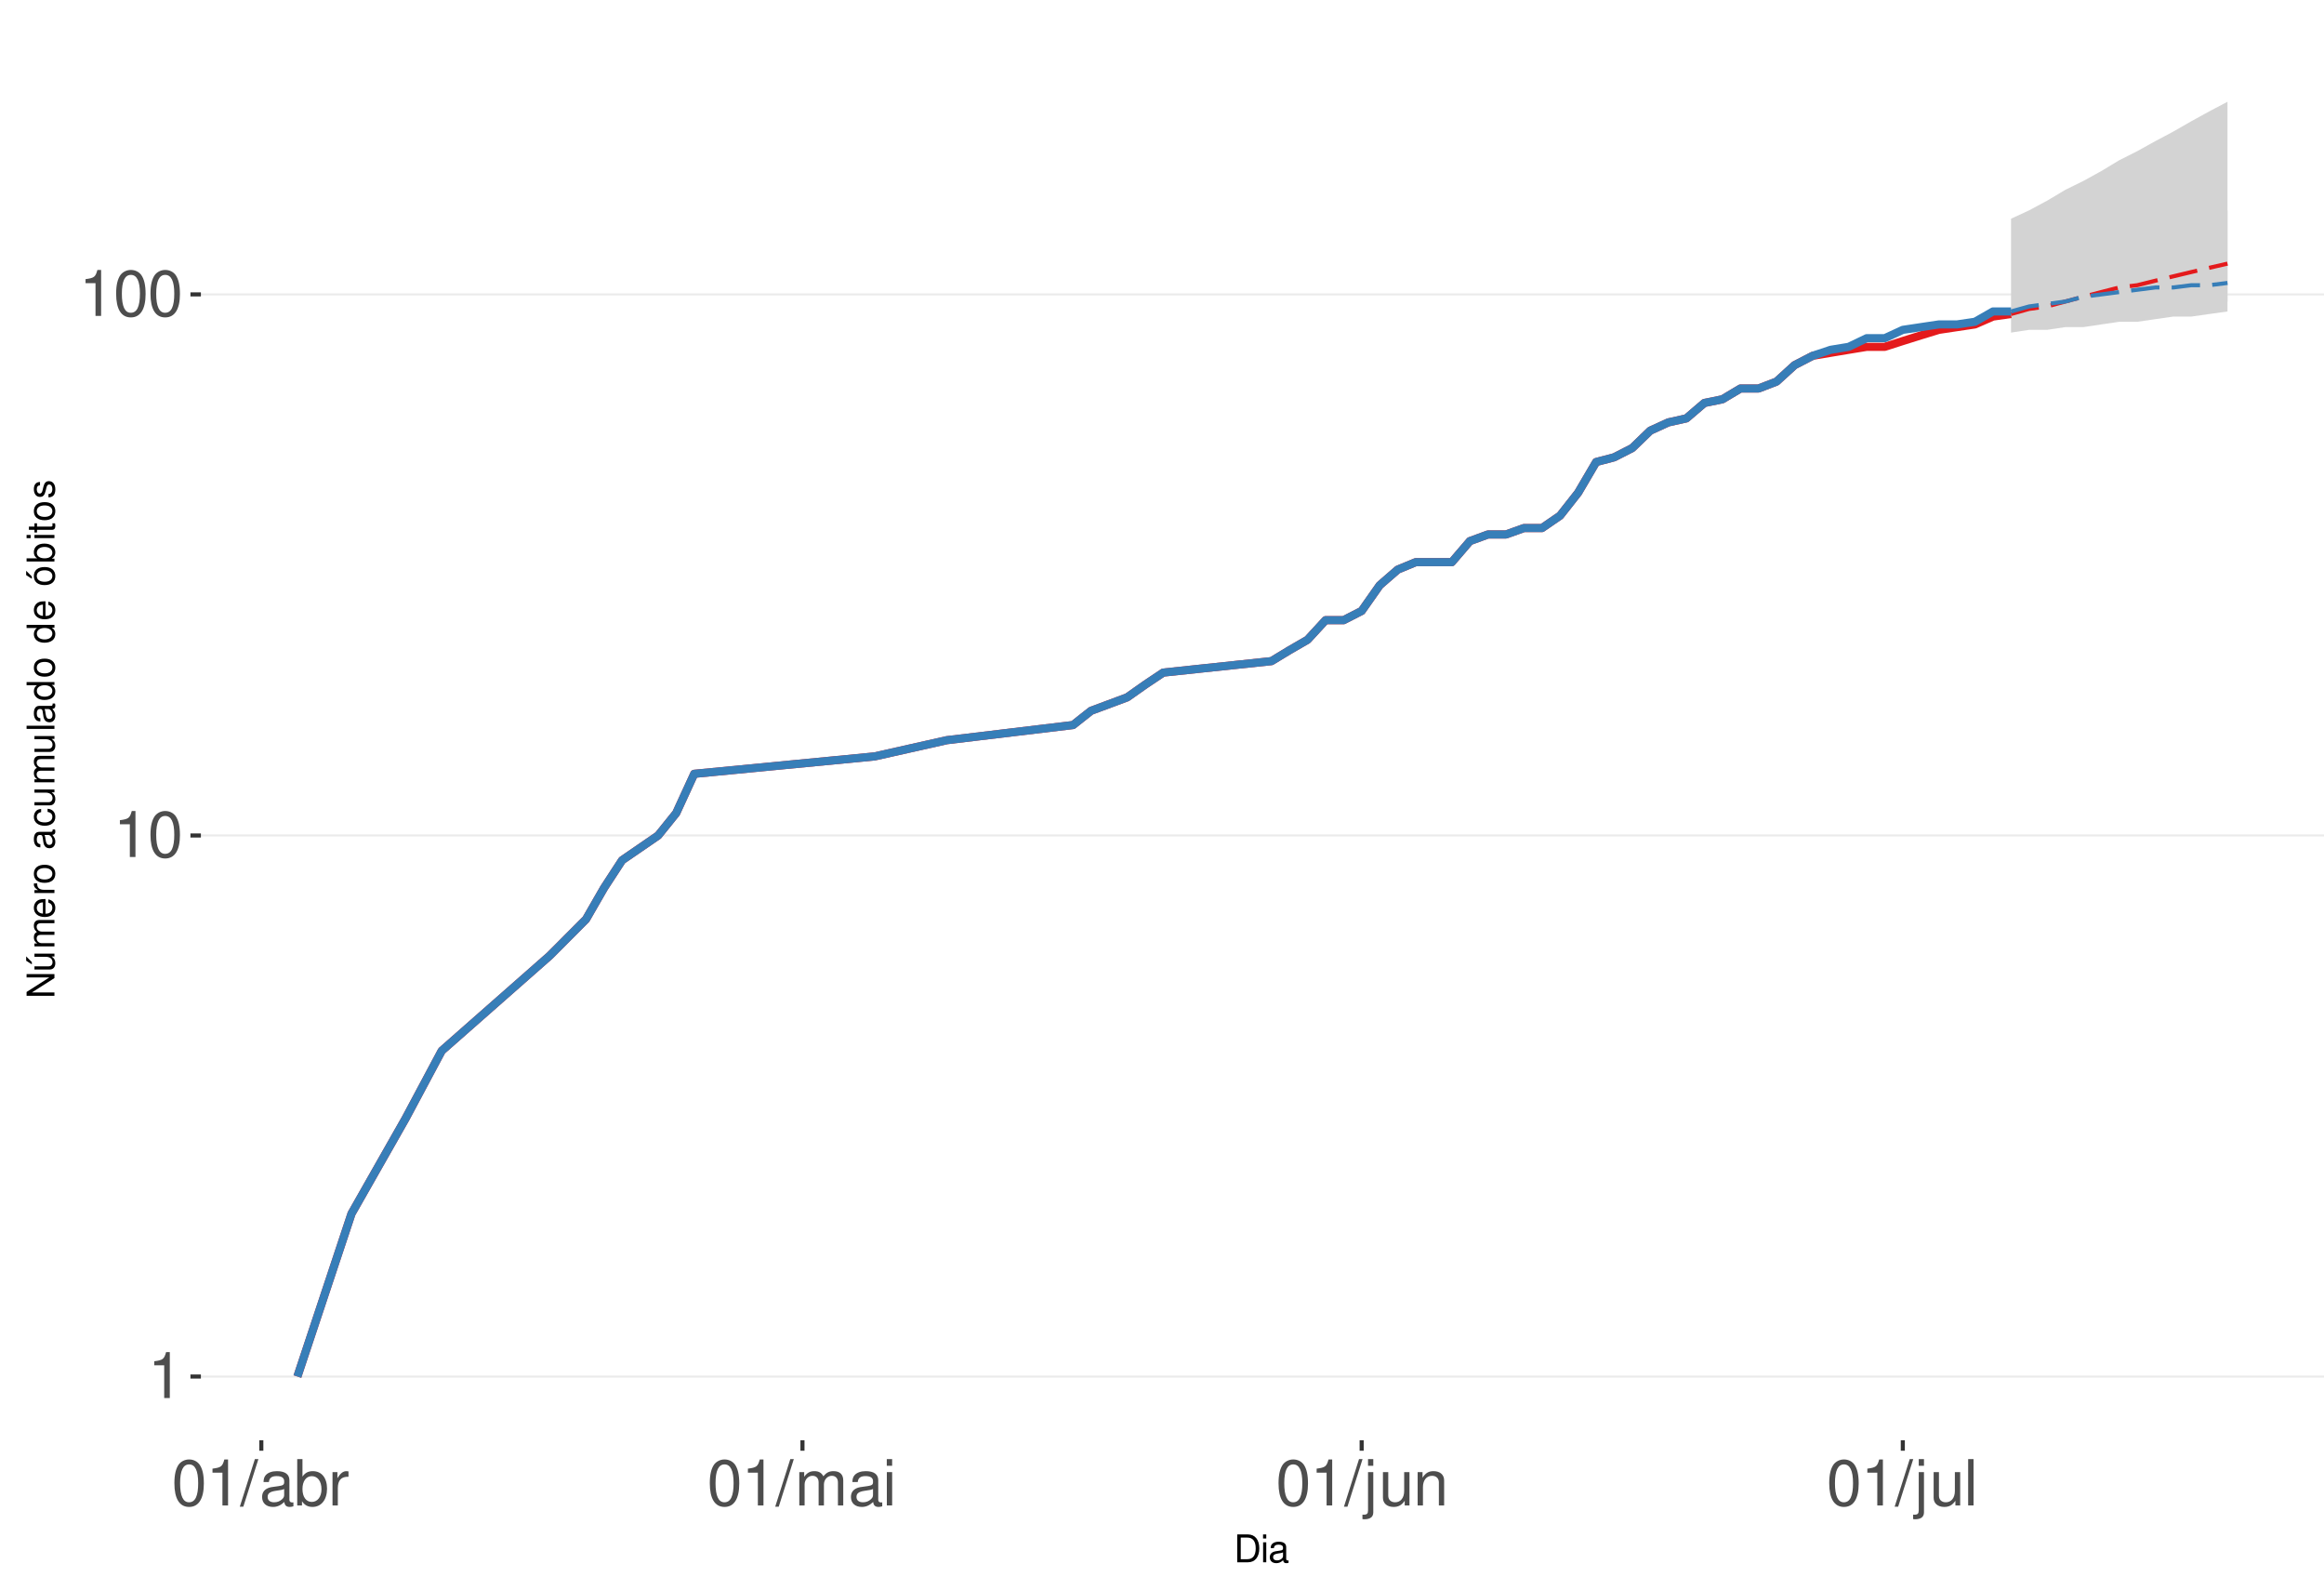
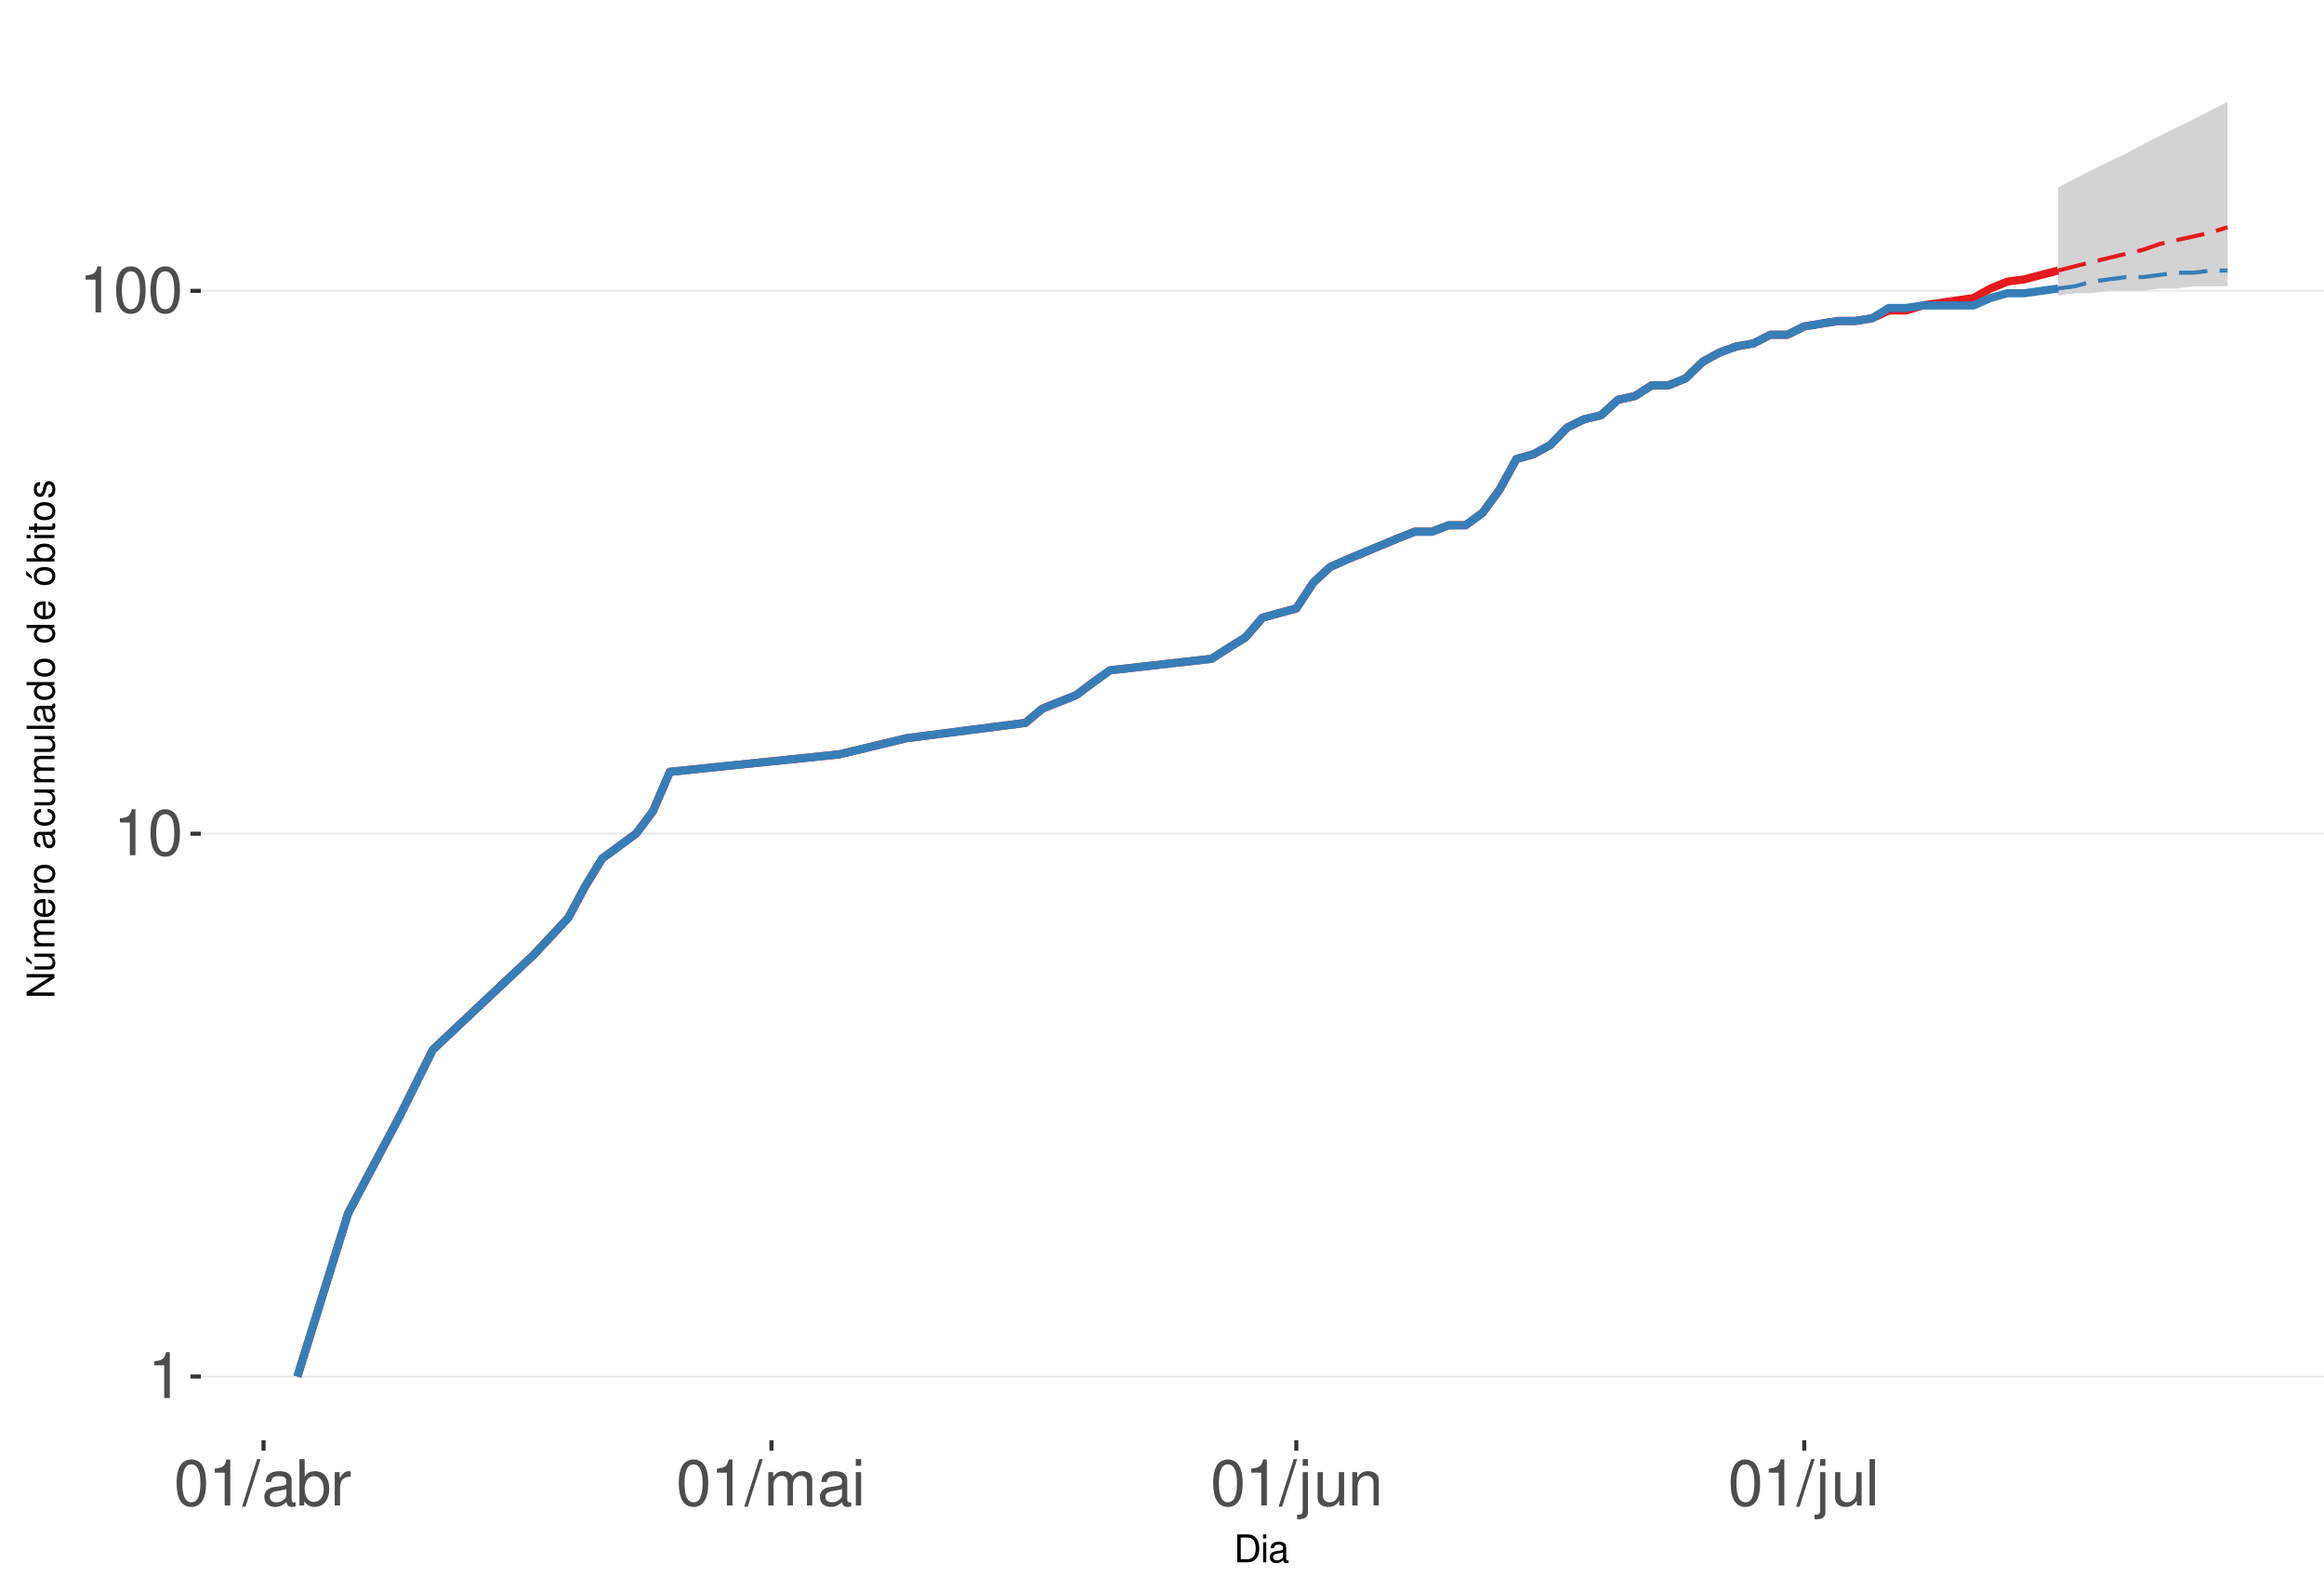
<svg xmlns="http://www.w3.org/2000/svg" xmlns:xlink="http://www.w3.org/1999/xlink" width="609pt" height="413pt" viewBox="0 0 609 413" version="1.1">
  <defs>
    <g>
      <symbol overflow="visible" id="glyph0-0">
        <path style="stroke:none;" d="" />
      </symbol>
      <symbol overflow="visible" id="glyph0-1">
        <path style="stroke:none;" d="M 4.312 -8.578 L 4.312 0 L 5.781 0 L 5.781 -12.047 L 4.812 -12.047 C 4.297 -10.188 3.969 -9.938 1.703 -9.641 L 1.703 -8.578 Z M 4.312 -8.578 " />
      </symbol>
      <symbol overflow="visible" id="glyph0-2">
        <path style="stroke:none;" d="M 4.578 -12.047 C 3.484 -12.047 2.484 -11.547 1.859 -10.734 C 1.094 -9.656 0.719 -8.062 0.719 -5.828 C 0.719 -1.766 2.047 0.391 4.578 0.391 C 7.078 0.391 8.438 -1.766 8.438 -5.734 C 8.438 -8.062 8.078 -9.625 7.297 -10.734 C 6.672 -11.562 5.703 -12.047 4.578 -12.047 Z M 4.578 -10.75 C 6.156 -10.75 6.953 -9.125 6.953 -5.859 C 6.953 -2.438 6.172 -0.828 4.547 -0.828 C 3 -0.828 2.219 -2.5 2.219 -5.812 C 2.219 -9.125 3 -10.75 4.578 -10.75 Z M 4.578 -10.75 " />
      </symbol>
      <symbol overflow="visible" id="glyph0-3">
        <path style="stroke:none;" d="M 3.812 -12.141 L -0.141 0.328 L 0.781 0.328 L 4.734 -12.141 Z M 3.812 -12.141 " />
      </symbol>
      <symbol overflow="visible" id="glyph0-4">
        <path style="stroke:none;" d="M 8.906 -0.812 C 8.766 -0.781 8.688 -0.781 8.609 -0.781 C 8.125 -0.781 7.859 -1.031 7.859 -1.469 L 7.859 -6.594 C 7.859 -8.141 6.734 -8.984 4.578 -8.984 C 3.297 -8.984 2.281 -8.609 1.688 -7.969 C 1.281 -7.516 1.109 -7.016 1.078 -6.141 L 2.484 -6.141 C 2.594 -7.219 3.234 -7.688 4.531 -7.688 C 5.797 -7.688 6.484 -7.234 6.484 -6.391 L 6.484 -6.031 C 6.469 -5.438 6.156 -5.219 5.031 -5.062 C 3.062 -4.812 2.766 -4.75 2.234 -4.531 C 1.219 -4.094 0.703 -3.328 0.703 -2.203 C 0.703 -0.609 1.797 0.391 3.562 0.391 C 4.656 0.391 5.547 0 6.531 -0.906 C 6.625 0 7.062 0.391 7.969 0.391 C 8.266 0.391 8.438 0.344 8.906 0.234 Z M 6.484 -2.75 C 6.484 -2.281 6.344 -2 5.922 -1.609 C 5.359 -1.094 4.688 -0.828 3.859 -0.828 C 2.781 -0.828 2.156 -1.344 2.156 -2.234 C 2.156 -3.141 2.75 -3.609 4.25 -3.828 C 5.734 -4.031 6.016 -4.094 6.484 -4.312 Z M 6.484 -2.75 " />
      </symbol>
      <symbol overflow="visible" id="glyph0-5">
        <path style="stroke:none;" d="M 0.906 -12.141 L 0.906 0 L 2.156 0 L 2.156 -1.109 C 2.812 -0.094 3.703 0.391 4.906 0.391 C 7.219 0.391 8.719 -1.5 8.719 -4.391 C 8.719 -7.234 7.297 -8.984 4.984 -8.984 C 3.781 -8.984 2.938 -8.531 2.281 -7.547 L 2.281 -12.141 Z M 4.719 -7.672 C 6.266 -7.672 7.266 -6.328 7.266 -4.25 C 7.266 -2.266 6.234 -0.922 4.719 -0.922 C 3.234 -0.922 2.281 -2.25 2.281 -4.297 C 2.281 -6.344 3.234 -7.672 4.719 -7.672 Z M 4.719 -7.672 " />
      </symbol>
      <symbol overflow="visible" id="glyph0-6">
        <path style="stroke:none;" d="M 1.156 -8.734 L 1.156 0 L 2.547 0 L 2.547 -4.531 C 2.562 -6.625 3.438 -7.562 5.344 -7.516 L 5.344 -8.922 C 5.109 -8.969 4.984 -8.984 4.812 -8.984 C 3.922 -8.984 3.234 -8.438 2.438 -7.141 L 2.438 -8.734 Z M 1.156 -8.734 " />
      </symbol>
      <symbol overflow="visible" id="glyph0-7">
        <path style="stroke:none;" d="M 1.172 -8.734 L 1.172 0 L 2.562 0 L 2.562 -5.484 C 2.562 -6.75 3.484 -7.766 4.609 -7.766 C 5.641 -7.766 6.234 -7.125 6.234 -6.016 L 6.234 0 L 7.625 0 L 7.625 -5.484 C 7.625 -6.75 8.547 -7.766 9.672 -7.766 C 10.688 -7.766 11.297 -7.109 11.297 -6.016 L 11.297 0 L 12.688 0 L 12.688 -6.547 C 12.688 -8.109 11.797 -8.984 10.156 -8.984 C 9 -8.984 8.297 -8.625 7.484 -7.641 C 6.969 -8.578 6.266 -8.984 5.125 -8.984 C 3.969 -8.984 3.188 -8.547 2.453 -7.5 L 2.453 -8.734 Z M 1.172 -8.734 " />
      </symbol>
      <symbol overflow="visible" id="glyph0-8">
        <path style="stroke:none;" d="M 2.5 -8.734 L 1.109 -8.734 L 1.109 0 L 2.5 0 Z M 2.5 -12.141 L 1.094 -12.141 L 1.094 -10.391 L 2.5 -10.391 Z M 2.5 -12.141 " />
      </symbol>
      <symbol overflow="visible" id="glyph0-9">
        <path style="stroke:none;" d="M 1.172 -8.734 L 1.172 1.266 C 1.172 2.125 0.906 2.422 0.031 2.422 C -0.062 2.422 -0.109 2.422 -0.297 2.406 L -0.297 3.578 C -0.141 3.609 -0.047 3.625 0.172 3.625 C 1.734 3.625 2.547 3.016 2.547 1.812 L 2.547 -8.734 Z M 2.547 -12.141 L 1.172 -12.141 L 1.172 -10.391 L 2.547 -10.391 Z M 2.547 -12.141 " />
      </symbol>
      <symbol overflow="visible" id="glyph0-10">
        <path style="stroke:none;" d="M 8.031 0 L 8.031 -8.734 L 6.641 -8.734 L 6.641 -3.781 C 6.641 -2 5.719 -0.828 4.266 -0.828 C 3.172 -0.828 2.469 -1.5 2.469 -2.547 L 2.469 -8.734 L 1.078 -8.734 L 1.078 -2 C 1.078 -0.547 2.172 0.391 3.859 0.391 C 5.141 0.391 5.969 -0.062 6.781 -1.219 L 6.781 0 Z M 8.031 0 " />
      </symbol>
      <symbol overflow="visible" id="glyph0-11">
        <path style="stroke:none;" d="M 1.172 -8.734 L 1.172 0 L 2.562 0 L 2.562 -4.812 C 2.562 -6.594 3.5 -7.766 4.938 -7.766 C 6.031 -7.766 6.734 -7.094 6.734 -6.047 L 6.734 0 L 8.109 0 L 8.109 -6.594 C 8.109 -8.047 7.031 -8.984 5.344 -8.984 C 4.047 -8.984 3.219 -8.484 2.453 -7.266 L 2.453 -8.734 Z M 1.172 -8.734 " />
      </symbol>
      <symbol overflow="visible" id="glyph0-12">
        <path style="stroke:none;" d="M 2.531 -12.141 L 1.125 -12.141 L 1.125 0 L 2.531 0 Z M 2.531 -12.141 " />
      </symbol>
      <symbol overflow="visible" id="glyph1-0">
        <path style="stroke:none;" d="" />
      </symbol>
      <symbol overflow="visible" id="glyph1-1">
        <path style="stroke:none;" d="M 0.891 0 L 3.703 0 C 5.547 0 6.672 -1.375 6.672 -3.656 C 6.672 -5.906 5.547 -7.297 3.703 -7.297 L 0.891 -7.297 Z M 1.812 -0.812 L 1.812 -6.469 L 3.547 -6.469 C 4.984 -6.469 5.734 -5.5 5.734 -3.641 C 5.734 -1.797 4.984 -0.812 3.547 -0.812 Z M 1.812 -0.812 " />
      </symbol>
      <symbol overflow="visible" id="glyph1-2">
        <path style="stroke:none;" d="M 1.5 -5.234 L 0.672 -5.234 L 0.672 0 L 1.5 0 Z M 1.5 -7.297 L 0.656 -7.297 L 0.656 -6.234 L 1.5 -6.234 Z M 1.5 -7.297 " />
      </symbol>
      <symbol overflow="visible" id="glyph1-3">
        <path style="stroke:none;" d="M 5.344 -0.484 C 5.266 -0.469 5.219 -0.469 5.172 -0.469 C 4.875 -0.469 4.719 -0.625 4.719 -0.875 L 4.719 -3.953 C 4.719 -4.891 4.047 -5.391 2.75 -5.391 C 1.984 -5.391 1.375 -5.172 1.016 -4.781 C 0.766 -4.516 0.672 -4.203 0.656 -3.688 L 1.484 -3.688 C 1.562 -4.328 1.938 -4.625 2.719 -4.625 C 3.484 -4.625 3.891 -4.344 3.891 -3.844 L 3.891 -3.625 C 3.875 -3.266 3.703 -3.125 3.016 -3.047 C 1.844 -2.891 1.656 -2.844 1.344 -2.719 C 0.734 -2.453 0.422 -2 0.422 -1.312 C 0.422 -0.375 1.078 0.234 2.141 0.234 C 2.797 0.234 3.328 0 3.922 -0.547 C 3.984 0 4.234 0.234 4.781 0.234 C 4.953 0.234 5.062 0.203 5.344 0.141 Z M 3.891 -1.656 C 3.891 -1.375 3.812 -1.203 3.562 -0.969 C 3.219 -0.656 2.812 -0.5 2.312 -0.5 C 1.672 -0.5 1.297 -0.812 1.297 -1.344 C 1.297 -1.891 1.656 -2.172 2.547 -2.297 C 3.438 -2.422 3.609 -2.453 3.891 -2.594 Z M 3.891 -1.656 " />
      </symbol>
      <symbol overflow="visible" id="glyph2-0">
        <path style="stroke:none;" d="" />
      </symbol>
      <symbol overflow="visible" id="glyph2-1">
        <path style="stroke:none;" d="M -7.297 -6.453 L -7.297 -5.578 L -1.328 -5.578 L -7.297 -1.766 L -7.297 -0.766 L 0 -0.766 L 0 -1.641 L -5.906 -1.641 L 0 -5.406 L 0 -6.453 Z M -7.297 -6.453 " />
      </symbol>
      <symbol overflow="visible" id="glyph2-2">
        <path style="stroke:none;" d="M 0 -4.812 L -5.234 -4.812 L -5.234 -3.984 L -2.266 -3.984 C -1.203 -3.984 -0.5 -3.438 -0.5 -2.562 C -0.5 -1.906 -0.906 -1.484 -1.531 -1.484 L -5.234 -1.484 L -5.234 -0.656 L -1.203 -0.656 C -0.328 -0.656 0.234 -1.297 0.234 -2.312 C 0.234 -3.094 -0.047 -3.578 -0.734 -4.062 L 0 -4.062 Z M -7.406 -2.953 L -5.922 -2 L -5.922 -2.594 L -7.406 -4.094 Z M -7.406 -2.953 " />
      </symbol>
      <symbol overflow="visible" id="glyph2-3">
        <path style="stroke:none;" d="M -5.234 -0.703 L 0 -0.703 L 0 -1.547 L -3.297 -1.547 C -4.047 -1.547 -4.656 -2.094 -4.656 -2.766 C -4.656 -3.391 -4.281 -3.734 -3.609 -3.734 L 0 -3.734 L 0 -4.578 L -3.297 -4.578 C -4.047 -4.578 -4.656 -5.125 -4.656 -5.812 C -4.656 -6.422 -4.266 -6.781 -3.609 -6.781 L 0 -6.781 L 0 -7.625 L -3.938 -7.625 C -4.875 -7.625 -5.391 -7.078 -5.391 -6.094 C -5.391 -5.406 -5.188 -4.984 -4.594 -4.484 C -5.156 -4.188 -5.391 -3.766 -5.391 -3.078 C -5.391 -2.375 -5.125 -1.906 -4.5 -1.469 L -5.234 -1.469 Z M -5.234 -0.703 " />
      </symbol>
      <symbol overflow="visible" id="glyph2-4">
        <path style="stroke:none;" d="M -2.344 -5.125 C -3.141 -5.125 -3.625 -5.062 -4.016 -4.922 C -4.875 -4.578 -5.391 -3.781 -5.391 -2.797 C -5.391 -1.344 -4.281 -0.406 -2.547 -0.406 C -0.812 -0.406 0.234 -1.297 0.234 -2.781 C 0.234 -3.984 -0.453 -4.812 -1.594 -5.016 L -1.594 -4.188 C -0.906 -3.953 -0.547 -3.484 -0.547 -2.812 C -0.547 -2.281 -0.781 -1.828 -1.219 -1.547 C -1.516 -1.344 -1.812 -1.281 -2.344 -1.266 Z M -3.016 -1.297 C -3.984 -1.359 -4.625 -1.953 -4.625 -2.797 C -4.625 -3.641 -3.953 -4.234 -3.016 -4.234 Z M -3.016 -1.297 " />
      </symbol>
      <symbol overflow="visible" id="glyph2-5">
        <path style="stroke:none;" d="M -5.234 -0.688 L 0 -0.688 L 0 -1.531 L -2.719 -1.531 C -3.984 -1.547 -4.547 -2.062 -4.516 -3.203 L -5.359 -3.203 C -5.375 -3.062 -5.391 -2.984 -5.391 -2.891 C -5.391 -2.344 -5.062 -1.938 -4.297 -1.453 L -5.234 -1.453 Z M -5.234 -0.688 " />
      </symbol>
      <symbol overflow="visible" id="glyph2-6">
        <path style="stroke:none;" d="M -5.391 -2.719 C -5.391 -1.234 -4.344 -0.359 -2.578 -0.359 C -0.812 -0.359 0.234 -1.234 0.234 -2.734 C 0.234 -4.203 -0.812 -5.094 -2.547 -5.094 C -4.359 -5.094 -5.391 -4.234 -5.391 -2.719 Z M -4.625 -2.734 C -4.625 -3.672 -3.844 -4.234 -2.547 -4.234 C -1.312 -4.234 -0.547 -3.656 -0.547 -2.734 C -0.547 -1.797 -1.312 -1.234 -2.578 -1.234 C -3.844 -1.234 -4.625 -1.797 -4.625 -2.734 Z M -4.625 -2.734 " />
      </symbol>
      <symbol overflow="visible" id="glyph2-7">
        <path style="stroke:none;" d="" />
      </symbol>
      <symbol overflow="visible" id="glyph2-8">
        <path style="stroke:none;" d="M -0.484 -5.344 C -0.469 -5.266 -0.469 -5.219 -0.469 -5.172 C -0.469 -4.875 -0.625 -4.719 -0.875 -4.719 L -3.953 -4.719 C -4.891 -4.719 -5.391 -4.047 -5.391 -2.75 C -5.391 -1.984 -5.172 -1.375 -4.781 -1.016 C -4.516 -0.766 -4.203 -0.672 -3.688 -0.656 L -3.688 -1.484 C -4.328 -1.562 -4.625 -1.938 -4.625 -2.719 C -4.625 -3.484 -4.344 -3.891 -3.844 -3.891 L -3.625 -3.891 C -3.266 -3.875 -3.125 -3.703 -3.047 -3.016 C -2.891 -1.844 -2.844 -1.656 -2.719 -1.344 C -2.453 -0.734 -2 -0.422 -1.312 -0.422 C -0.375 -0.422 0.234 -1.078 0.234 -2.141 C 0.234 -2.797 0 -3.328 -0.547 -3.922 C 0 -3.984 0.234 -4.234 0.234 -4.781 C 0.234 -4.953 0.203 -5.062 0.141 -5.344 Z M -1.656 -3.891 C -1.375 -3.891 -1.203 -3.812 -0.969 -3.562 C -0.656 -3.219 -0.5 -2.812 -0.5 -2.312 C -0.5 -1.672 -0.812 -1.297 -1.344 -1.297 C -1.891 -1.297 -2.172 -1.656 -2.297 -2.547 C -2.422 -3.438 -2.453 -3.609 -2.594 -3.891 Z M -1.656 -3.891 " />
      </symbol>
      <symbol overflow="visible" id="glyph2-9">
        <path style="stroke:none;" d="M -3.484 -4.703 C -3.984 -4.672 -4.312 -4.562 -4.609 -4.359 C -5.094 -4 -5.391 -3.375 -5.391 -2.641 C -5.391 -1.219 -4.266 -0.312 -2.531 -0.312 C -0.844 -0.312 0.234 -1.203 0.234 -2.625 C 0.234 -3.875 -0.516 -4.672 -1.797 -4.766 L -1.797 -3.938 C -0.953 -3.797 -0.547 -3.359 -0.547 -2.656 C -0.547 -1.734 -1.297 -1.188 -2.531 -1.188 C -3.844 -1.188 -4.625 -1.719 -4.625 -2.625 C -4.625 -3.328 -4.203 -3.766 -3.484 -3.875 Z M -3.484 -4.703 " />
      </symbol>
      <symbol overflow="visible" id="glyph2-10">
        <path style="stroke:none;" d="M 0 -4.812 L -5.234 -4.812 L -5.234 -3.984 L -2.266 -3.984 C -1.203 -3.984 -0.5 -3.438 -0.5 -2.562 C -0.5 -1.906 -0.906 -1.484 -1.531 -1.484 L -5.234 -1.484 L -5.234 -0.656 L -1.203 -0.656 C -0.328 -0.656 0.234 -1.297 0.234 -2.312 C 0.234 -3.094 -0.047 -3.578 -0.734 -4.062 L 0 -4.062 Z M 0 -4.812 " />
      </symbol>
      <symbol overflow="visible" id="glyph2-11">
        <path style="stroke:none;" d="M -7.297 -1.516 L -7.297 -0.688 L 0 -0.688 L 0 -1.516 Z M -7.297 -1.516 " />
      </symbol>
      <symbol overflow="visible" id="glyph2-12">
        <path style="stroke:none;" d="M -7.297 -4.953 L -7.297 -4.125 L -4.578 -4.125 C -5.109 -3.766 -5.391 -3.203 -5.391 -2.516 C -5.391 -1.156 -4.297 -0.266 -2.625 -0.266 C -0.859 -0.266 0.234 -1.125 0.234 -2.547 C 0.234 -3.266 -0.047 -3.766 -0.688 -4.203 L 0 -4.203 L 0 -4.953 Z M -4.609 -2.656 C -4.609 -3.547 -3.812 -4.125 -2.562 -4.125 C -1.344 -4.125 -0.547 -3.547 -0.547 -2.656 C -0.547 -1.734 -1.359 -1.125 -2.578 -1.125 C -3.797 -1.125 -4.609 -1.734 -4.609 -2.656 Z M -4.609 -2.656 " />
      </symbol>
      <symbol overflow="visible" id="glyph2-13">
        <path style="stroke:none;" d="M -5.391 -2.719 C -5.391 -1.234 -4.344 -0.359 -2.578 -0.359 C -0.812 -0.359 0.234 -1.234 0.234 -2.734 C 0.234 -4.203 -0.812 -5.094 -2.547 -5.094 C -4.359 -5.094 -5.391 -4.234 -5.391 -2.719 Z M -4.625 -2.734 C -4.625 -3.672 -3.844 -4.234 -2.547 -4.234 C -1.312 -4.234 -0.547 -3.656 -0.547 -2.734 C -0.547 -1.797 -1.312 -1.234 -2.578 -1.234 C -3.844 -1.234 -4.625 -1.797 -4.625 -2.734 Z M -7.406 -2.984 L -5.922 -2.016 L -5.922 -2.625 L -7.406 -4.109 Z M -7.406 -2.984 " />
      </symbol>
      <symbol overflow="visible" id="glyph2-14">
        <path style="stroke:none;" d="M -7.297 -0.547 L 0 -0.547 L 0 -1.297 L -0.672 -1.297 C -0.062 -1.688 0.234 -2.219 0.234 -2.953 C 0.234 -4.328 -0.906 -5.234 -2.641 -5.234 C -4.344 -5.234 -5.391 -4.375 -5.391 -2.984 C -5.391 -2.266 -5.125 -1.766 -4.531 -1.375 L -7.297 -1.375 Z M -4.609 -2.828 C -4.609 -3.766 -3.797 -4.359 -2.547 -4.359 C -1.359 -4.359 -0.547 -3.734 -0.547 -2.828 C -0.547 -1.938 -1.344 -1.375 -2.578 -1.375 C -3.812 -1.375 -4.609 -1.938 -4.609 -2.828 Z M -4.609 -2.828 " />
      </symbol>
      <symbol overflow="visible" id="glyph2-15">
        <path style="stroke:none;" d="M -5.234 -1.5 L -5.234 -0.672 L 0 -0.672 L 0 -1.5 Z M -7.297 -1.5 L -7.297 -0.656 L -6.234 -0.656 L -6.234 -1.5 Z M -7.297 -1.5 " />
      </symbol>
      <symbol overflow="visible" id="glyph2-16">
        <path style="stroke:none;" d="M -5.234 -2.547 L -5.234 -1.688 L -6.688 -1.688 L -6.688 -0.844 L -5.234 -0.844 L -5.234 -0.141 L -4.562 -0.141 L -4.562 -0.844 L -0.594 -0.844 C -0.062 -0.844 0.234 -1.203 0.234 -1.859 C 0.234 -2.078 0.203 -2.266 0.156 -2.547 L -0.547 -2.547 C -0.516 -2.422 -0.5 -2.312 -0.5 -2.141 C -0.5 -1.781 -0.594 -1.688 -0.969 -1.688 L -4.562 -1.688 L -4.562 -2.547 Z M -5.234 -2.547 " />
      </symbol>
      <symbol overflow="visible" id="glyph2-17">
        <path style="stroke:none;" d="M -3.781 -4.375 C -4.812 -4.375 -5.391 -3.688 -5.391 -2.484 C -5.391 -1.266 -4.766 -0.469 -3.797 -0.469 C -2.969 -0.469 -2.578 -0.891 -2.281 -2.125 L -2.094 -2.906 C -1.953 -3.484 -1.734 -3.719 -1.375 -3.719 C -0.875 -3.719 -0.547 -3.234 -0.547 -2.5 C -0.547 -2.047 -0.672 -1.672 -0.891 -1.453 C -1.047 -1.328 -1.188 -1.266 -1.562 -1.219 L -1.562 -0.344 C -0.344 -0.375 0.234 -1.062 0.234 -2.438 C 0.234 -3.75 -0.422 -4.594 -1.438 -4.594 C -2.203 -4.594 -2.641 -4.156 -2.891 -3.109 L -3.078 -2.312 C -3.234 -1.625 -3.453 -1.344 -3.828 -1.344 C -4.312 -1.344 -4.625 -1.766 -4.625 -2.453 C -4.625 -3.125 -4.328 -3.484 -3.781 -3.5 Z M -3.781 -4.375 " />
      </symbol>
    </g>
    <clipPath id="clip1">
      <path d="M 52.645 9.961 L 609 9.961 L 609 377.328 L 52.645 377.328 Z M 52.645 9.961 " />
    </clipPath>
    <clipPath id="clip2">
      <path d="M 52.645 360 L 609 360 L 609 361 L 52.645 361 Z M 52.645 360 " />
    </clipPath>
    <clipPath id="clip3">
-       <path d="M 52.645 218 L 609 218 L 609 220 L 52.645 220 Z M 52.645 218 " />
+       <path d="M 52.645 218 L 609 218 L 609 219 L 52.645 219 Z M 52.645 218 " />
    </clipPath>
    <clipPath id="clip4">
-       <path d="M 52.645 76 L 609 76 L 609 78 L 52.645 78 Z M 52.645 76 " />
+       <path d="M 52.645 75 L 609 75 L 609 77 L 52.645 77 Z M 52.645 75 " />
    </clipPath>
  </defs>
  <g id="surface250">
    <rect x="0" y="0" width="609" height="413" style="fill:rgb(100%,100%,100%);fill-opacity:1;stroke:none;" />
    <rect x="0" y="0" width="609" height="413" style="fill:rgb(100%,100%,100%);fill-opacity:1;stroke:none;" />
    <path style="fill:none;stroke-width:1.067;stroke-linecap:round;stroke-linejoin:round;stroke:rgb(100%,100%,100%);stroke-opacity:1;stroke-miterlimit:10;" d="M 0 413 L 609 413 L 609 0 L 0 0 Z M 0 413 " />
    <g clip-path="url(#clip1)" clip-rule="nonzero">
      <path style=" stroke:none;fill-rule:nonzero;fill:rgb(100%,100%,100%);fill-opacity:1;" d="M 52.645 377.328 L 609 377.328 L 609 9.961 L 52.645 9.961 Z M 52.645 377.328 " />
    </g>
    <g clip-path="url(#clip2)" clip-rule="nonzero">
      <path style="fill:none;stroke-width:0.533;stroke-linecap:butt;stroke-linejoin:round;stroke:rgb(92.157%,92.157%,92.157%);stroke-opacity:1;stroke-miterlimit:10;" d="M 52.645 360.629 L 609 360.629 " />
    </g>
    <g clip-path="url(#clip3)" clip-rule="nonzero">
-       <path style="fill:none;stroke-width:0.533;stroke-linecap:butt;stroke-linejoin:round;stroke:rgb(92.157%,92.157%,92.157%);stroke-opacity:1;stroke-miterlimit:10;" d="M 52.645 218.879 L 609 218.879 " />
+       <path style="fill:none;stroke-width:0.533;stroke-linecap:butt;stroke-linejoin:round;stroke:rgb(92.157%,92.157%,92.157%);stroke-opacity:1;stroke-miterlimit:10;" d="M 52.645 218.414 L 609 218.414 " />
    </g>
    <g clip-path="url(#clip4)" clip-rule="nonzero">
-       <path style="fill:none;stroke-width:0.533;stroke-linecap:butt;stroke-linejoin:round;stroke:rgb(92.157%,92.157%,92.157%);stroke-opacity:1;stroke-miterlimit:10;" d="M 52.645 77.129 L 609 77.129 " />
-     </g>
-     <path style=" stroke:none;fill-rule:nonzero;fill:rgb(82.745%,82.745%,82.745%);fill-opacity:1;" d="M 526.988 57.301 L 531.715 55.109 L 536.441 52.578 L 541.168 49.754 L 545.895 47.43 L 550.621 44.824 L 555.352 41.977 L 560.078 39.59 L 564.805 36.969 L 569.531 34.457 L 574.258 31.746 L 578.984 29.152 L 583.711 26.66 L 583.711 81.598 L 578.984 82.262 L 574.258 82.934 L 569.531 82.934 L 564.805 83.613 L 560.078 84.301 L 555.352 84.301 L 550.621 84.996 L 545.895 85.703 L 541.168 85.703 L 536.441 86.414 L 531.715 86.414 L 526.988 87.133 Z M 526.988 57.301 " />
-     <path style=" stroke:none;fill-rule:nonzero;fill:rgb(82.745%,82.745%,82.745%);fill-opacity:1;" d="M 526.988 81.598 L 531.715 77.746 L 536.441 73.543 L 541.168 70.703 L 545.895 67.461 L 550.621 64.887 L 555.352 62.902 L 560.078 60.977 L 564.805 59.109 L 569.531 57.746 L 574.258 56.414 L 578.984 55.543 L 583.711 55.109 L 583.711 79.004 L 574.258 79.004 L 569.531 79.641 L 555.352 79.641 L 550.621 80.285 L 545.895 80.285 L 541.168 80.938 L 531.715 80.938 Z M 526.988 81.598 " />
-     <path style="fill:none;stroke-width:2.134;stroke-linecap:butt;stroke-linejoin:round;stroke:rgb(89.412%,10.196%,10.98%);stroke-opacity:1;stroke-miterlimit:10;" d="M 77.934 360.629 L 92.113 317.957 L 106.297 292.996 L 115.75 275.289 L 144.109 250.328 L 153.562 240.836 L 158.293 232.617 L 163.02 225.367 L 172.473 218.879 L 177.199 213.012 L 181.926 202.727 L 229.195 198.164 L 248.102 193.918 L 281.191 189.945 L 285.918 186.211 L 295.371 182.695 L 300.098 179.367 L 304.824 176.207 L 333.188 173.203 L 337.914 170.34 L 342.641 167.605 L 347.367 162.473 L 352.094 162.473 L 356.82 160.055 L 361.547 153.332 L 366.273 149.227 L 371 147.273 L 380.453 147.273 L 385.184 141.758 L 389.91 140.023 L 394.637 140.023 L 399.363 138.336 L 404.09 138.336 L 408.816 135.094 L 413.543 129.086 L 418.27 121.043 L 422.996 119.801 L 427.723 117.387 L 432.449 112.824 L 437.176 110.664 L 441.906 109.609 L 446.633 105.57 L 451.359 104.602 L 456.086 101.781 L 460.812 101.781 L 465.539 99.973 L 470.266 95.664 L 474.992 93.219 L 479.719 92.426 L 484.445 91.641 L 489.172 90.867 L 493.898 90.867 L 498.629 89.344 L 503.355 87.863 L 508.082 86.414 L 512.809 85.703 L 517.535 84.996 L 522.262 82.934 L 526.988 82.262 " />
-     <path style="fill:none;stroke-width:1.067;stroke-linecap:butt;stroke-linejoin:round;stroke:rgb(89.412%,10.196%,10.98%);stroke-opacity:1;stroke-dasharray:7.469,3.201;stroke-miterlimit:10;" d="M 526.988 82.262 L 531.715 80.938 L 536.441 80.285 L 541.168 79.004 L 545.895 77.746 L 550.621 76.516 L 555.352 75.309 L 560.078 74.715 L 564.805 73.543 L 569.531 72.391 L 574.258 71.262 L 578.984 70.152 L 583.711 69.062 " />
-     <path style="fill:none;stroke-width:2.134;stroke-linecap:butt;stroke-linejoin:round;stroke:rgb(21.569%,49.412%,72.157%);stroke-opacity:1;stroke-miterlimit:10;" d="M 77.934 360.629 L 92.113 317.957 L 106.297 292.996 L 115.75 275.289 L 144.109 250.328 L 153.562 240.836 L 158.293 232.617 L 163.02 225.367 L 172.473 218.879 L 177.199 213.012 L 181.926 202.727 L 229.195 198.164 L 248.102 193.918 L 281.191 189.945 L 285.918 186.211 L 295.371 182.695 L 300.098 179.367 L 304.824 176.207 L 333.188 173.203 L 337.914 170.34 L 342.641 167.605 L 347.367 162.473 L 352.094 162.473 L 356.82 160.055 L 361.547 153.332 L 366.273 149.227 L 371 147.273 L 380.453 147.273 L 385.184 141.758 L 389.91 140.023 L 394.637 140.023 L 399.363 138.336 L 404.09 138.336 L 408.816 135.094 L 413.543 129.086 L 418.27 121.043 L 422.996 119.801 L 427.723 117.387 L 432.449 112.824 L 437.176 110.664 L 441.906 109.609 L 446.633 105.57 L 451.359 104.602 L 456.086 101.781 L 460.812 101.781 L 465.539 99.973 L 470.266 95.664 L 474.992 93.219 L 479.719 91.641 L 484.445 90.867 L 489.172 88.598 L 493.898 88.598 L 498.629 86.414 L 503.355 85.703 L 508.082 84.996 L 512.809 84.996 L 517.535 84.301 L 522.262 81.598 L 526.988 81.598 " />
-     <path style="fill:none;stroke-width:1.067;stroke-linecap:butt;stroke-linejoin:round;stroke:rgb(21.569%,49.412%,72.157%);stroke-opacity:1;stroke-dasharray:7.469,3.201;stroke-miterlimit:10;" d="M 526.988 81.598 L 531.715 80.285 L 536.441 79.641 L 541.168 79.004 L 545.895 77.746 L 550.621 77.129 L 555.352 76.516 L 560.078 75.91 L 564.805 75.309 L 569.531 75.309 L 574.258 74.715 L 578.984 74.715 L 583.711 74.125 " />
+       <path style="fill:none;stroke-width:0.533;stroke-linecap:butt;stroke-linejoin:round;stroke:rgb(92.157%,92.157%,92.157%);stroke-opacity:1;stroke-miterlimit:10;" d="M 52.645 76.195 L 609 76.195 " />
+     </g>
+     <path style=" stroke:none;fill-rule:nonzero;fill:rgb(82.745%,82.745%,82.745%);fill-opacity:1;" d="M 539.344 49.129 L 543.781 46.781 L 548.219 44.523 L 552.656 42.34 L 557.09 40.234 L 561.527 37.867 L 565.965 35.586 L 570.402 33.383 L 574.836 31.258 L 579.273 28.918 L 583.711 26.66 L 583.711 74.371 L 579.273 74.973 L 574.836 74.973 L 570.402 75.582 L 565.965 75.582 L 561.527 76.195 L 552.656 76.195 L 548.219 76.816 L 543.781 76.816 L 539.344 77.445 Z M 539.344 49.129 " />
+     <path style=" stroke:none;fill-rule:nonzero;fill:rgb(82.745%,82.745%,82.745%);fill-opacity:1;" d="M 539.344 75.582 L 543.781 73.184 L 548.219 70.875 L 552.656 68.648 L 557.09 67.562 L 561.527 65.973 L 565.965 64.422 L 570.402 63.41 L 574.836 62.414 L 579.273 61.922 L 583.711 61.922 L 583.711 74.973 L 548.219 74.973 L 543.781 75.582 Z M 539.344 75.582 " />
+     <path style="fill:none;stroke-width:2.134;stroke-linecap:butt;stroke-linejoin:round;stroke:rgb(89.412%,10.196%,10.98%);stroke-opacity:1;stroke-miterlimit:10;" d="M 77.934 360.629 L 91.242 317.82 L 104.555 292.777 L 113.426 275.008 L 140.047 249.965 L 148.922 240.441 L 153.355 232.195 L 157.793 224.922 L 166.668 218.414 L 171.102 212.527 L 175.539 202.207 L 219.906 197.633 L 237.652 193.371 L 268.711 189.383 L 273.145 185.641 L 282.02 182.109 L 286.457 178.77 L 290.895 175.602 L 317.512 172.59 L 321.949 169.715 L 326.387 166.969 L 330.824 161.82 L 339.695 159.398 L 344.133 152.652 L 348.57 148.531 L 353.004 146.57 L 366.316 141.039 L 370.754 139.297 L 375.188 139.297 L 379.625 137.605 L 384.062 137.605 L 388.5 134.355 L 392.934 128.324 L 397.371 120.254 L 401.809 119.008 L 406.246 116.586 L 410.684 112.008 L 415.117 109.84 L 419.555 108.785 L 423.992 104.734 L 428.43 103.762 L 432.867 100.93 L 437.301 100.93 L 441.738 99.113 L 446.176 94.793 L 450.613 92.34 L 455.047 90.754 L 459.484 89.977 L 463.922 87.703 L 468.359 87.703 L 472.797 85.512 L 477.23 84.797 L 481.668 84.09 L 486.105 84.09 L 490.543 83.395 L 494.977 81.348 L 499.414 81.348 L 503.852 80.02 L 508.289 79.363 L 512.727 78.719 L 517.16 78.078 L 521.598 75.582 L 526.035 73.773 L 530.473 73.184 L 534.906 72.016 L 539.344 70.875 " />
+     <path style="fill:none;stroke-width:1.067;stroke-linecap:butt;stroke-linejoin:round;stroke:rgb(89.412%,10.196%,10.98%);stroke-opacity:1;stroke-dasharray:7.469,3.201;stroke-miterlimit:10;" d="M 539.344 70.875 L 543.781 69.75 L 548.219 68.648 L 552.656 67.562 L 557.09 66.5 L 561.527 65.453 L 565.965 63.914 L 570.402 62.91 L 574.836 61.922 L 579.273 60.949 L 583.711 59.52 " />
+     <path style="fill:none;stroke-width:2.134;stroke-linecap:butt;stroke-linejoin:round;stroke:rgb(21.569%,49.412%,72.157%);stroke-opacity:1;stroke-miterlimit:10;" d="M 77.934 360.629 L 91.242 317.82 L 104.555 292.777 L 113.426 275.008 L 140.047 249.965 L 148.922 240.441 L 153.355 232.195 L 157.793 224.922 L 166.668 218.414 L 171.102 212.527 L 175.539 202.207 L 219.906 197.633 L 237.652 193.371 L 268.711 189.383 L 273.145 185.641 L 282.02 182.109 L 286.457 178.77 L 290.895 175.602 L 317.512 172.59 L 321.949 169.715 L 326.387 166.969 L 330.824 161.82 L 339.695 159.398 L 344.133 152.652 L 348.57 148.531 L 353.004 146.57 L 366.316 141.039 L 370.754 139.297 L 375.188 139.297 L 379.625 137.605 L 384.062 137.605 L 388.5 134.355 L 392.934 128.324 L 397.371 120.254 L 401.809 119.008 L 406.246 116.586 L 410.684 112.008 L 415.117 109.84 L 419.555 108.785 L 423.992 104.734 L 428.43 103.762 L 432.867 100.93 L 437.301 100.93 L 441.738 99.113 L 446.176 94.793 L 450.613 92.34 L 455.047 90.754 L 459.484 89.977 L 463.922 87.703 L 468.359 87.703 L 472.797 85.512 L 477.23 84.797 L 481.668 84.09 L 486.105 84.09 L 490.543 83.395 L 494.977 80.68 L 499.414 80.68 L 503.852 80.02 L 517.16 80.02 L 521.598 78.078 L 526.035 76.816 L 530.473 76.816 L 534.906 76.195 L 539.344 75.582 " />
+     <path style="fill:none;stroke-width:1.067;stroke-linecap:butt;stroke-linejoin:round;stroke:rgb(21.569%,49.412%,72.157%);stroke-opacity:1;stroke-dasharray:7.469,3.201;stroke-miterlimit:10;" d="M 539.344 75.582 L 543.781 74.973 L 548.219 73.773 L 552.656 73.184 L 557.09 72.598 L 561.527 72.598 L 565.965 72.016 L 570.402 71.441 L 574.836 71.441 L 579.273 70.875 L 583.711 70.875 " />
    <g style="fill:rgb(30.196%,30.196%,30.196%);fill-opacity:1;">
      <use xlink:href="#glyph0-1" x="38.715" y="366.267" />
    </g>
    <g style="fill:rgb(30.196%,30.196%,30.196%);fill-opacity:1;">
-       <use xlink:href="#glyph0-1" x="29.715" y="224.517" />
-       <use xlink:href="#glyph0-2" x="38.715" y="224.517" />
-     </g>
-     <g style="fill:rgb(30.196%,30.196%,30.196%);fill-opacity:1;">
-       <use xlink:href="#glyph0-1" x="20.715" y="82.767" />
-       <use xlink:href="#glyph0-2" x="29.715" y="82.767" />
-       <use xlink:href="#glyph0-2" x="38.715" y="82.767" />
+       <use xlink:href="#glyph0-1" x="29.715" y="224.052" />
+       <use xlink:href="#glyph0-2" x="38.715" y="224.052" />
+     </g>
+     <g style="fill:rgb(30.196%,30.196%,30.196%);fill-opacity:1;">
+       <use xlink:href="#glyph0-1" x="20.715" y="81.833" />
+       <use xlink:href="#glyph0-2" x="29.715" y="81.833" />
+       <use xlink:href="#glyph0-2" x="38.715" y="81.833" />
    </g>
    <path style="fill:none;stroke-width:1.067;stroke-linecap:butt;stroke-linejoin:round;stroke:rgb(20%,20%,20%);stroke-opacity:1;stroke-miterlimit:10;" d="M 49.906 360.629 L 52.645 360.629 " />
-     <path style="fill:none;stroke-width:1.067;stroke-linecap:butt;stroke-linejoin:round;stroke:rgb(20%,20%,20%);stroke-opacity:1;stroke-miterlimit:10;" d="M 49.906 218.879 L 52.645 218.879 " />
-     <path style="fill:none;stroke-width:1.067;stroke-linecap:butt;stroke-linejoin:round;stroke:rgb(20%,20%,20%);stroke-opacity:1;stroke-miterlimit:10;" d="M 49.906 77.129 L 52.645 77.129 " />
-     <path style="fill:none;stroke-width:1.067;stroke-linecap:butt;stroke-linejoin:round;stroke:rgb(20%,20%,20%);stroke-opacity:1;stroke-miterlimit:10;" d="M 68.48 380.07 L 68.48 377.328 " />
-     <path style="fill:none;stroke-width:1.067;stroke-linecap:butt;stroke-linejoin:round;stroke:rgb(20%,20%,20%);stroke-opacity:1;stroke-miterlimit:10;" d="M 210.285 380.07 L 210.285 377.328 " />
-     <path style="fill:none;stroke-width:1.067;stroke-linecap:butt;stroke-linejoin:round;stroke:rgb(20%,20%,20%);stroke-opacity:1;stroke-miterlimit:10;" d="M 356.82 380.07 L 356.82 377.328 " />
-     <path style="fill:none;stroke-width:1.067;stroke-linecap:butt;stroke-linejoin:round;stroke:rgb(20%,20%,20%);stroke-opacity:1;stroke-miterlimit:10;" d="M 498.629 380.07 L 498.629 377.328 " />
-     <g style="fill:rgb(30.196%,30.196%,30.196%);fill-opacity:1;">
-       <use xlink:href="#glyph0-2" x="44.98" y="394.399" />
-       <use xlink:href="#glyph0-1" x="53.98" y="394.399" />
-       <use xlink:href="#glyph0-3" x="62.98" y="394.399" />
-       <use xlink:href="#glyph0-4" x="67.98" y="394.399" />
-       <use xlink:href="#glyph0-5" x="76.98" y="394.399" />
-       <use xlink:href="#glyph0-6" x="85.98" y="394.399" />
-     </g>
-     <g style="fill:rgb(30.196%,30.196%,30.196%);fill-opacity:1;">
-       <use xlink:href="#glyph0-2" x="185.285" y="394.399" />
-       <use xlink:href="#glyph0-1" x="194.285" y="394.399" />
-       <use xlink:href="#glyph0-3" x="203.285" y="394.399" />
-       <use xlink:href="#glyph0-7" x="208.285" y="394.399" />
-       <use xlink:href="#glyph0-4" x="222.285" y="394.399" />
-       <use xlink:href="#glyph0-8" x="231.285" y="394.399" />
-     </g>
-     <g style="fill:rgb(30.196%,30.196%,30.196%);fill-opacity:1;">
-       <use xlink:href="#glyph0-2" x="334.32" y="394.399" />
-       <use xlink:href="#glyph0-1" x="343.32" y="394.399" />
-       <use xlink:href="#glyph0-3" x="352.32" y="394.399" />
-       <use xlink:href="#glyph0-9" x="357.32" y="394.399" />
-       <use xlink:href="#glyph0-10" x="361.32" y="394.399" />
-       <use xlink:href="#glyph0-11" x="370.32" y="394.399" />
-     </g>
-     <g style="fill:rgb(30.196%,30.196%,30.196%);fill-opacity:1;">
-       <use xlink:href="#glyph0-2" x="478.629" y="394.399" />
-       <use xlink:href="#glyph0-1" x="487.629" y="394.399" />
-       <use xlink:href="#glyph0-3" x="496.629" y="394.399" />
-       <use xlink:href="#glyph0-9" x="501.629" y="394.399" />
-       <use xlink:href="#glyph0-10" x="505.629" y="394.399" />
-       <use xlink:href="#glyph0-12" x="514.629" y="394.399" />
+     <path style="fill:none;stroke-width:1.067;stroke-linecap:butt;stroke-linejoin:round;stroke:rgb(20%,20%,20%);stroke-opacity:1;stroke-miterlimit:10;" d="M 49.906 218.414 L 52.645 218.414 " />
+     <path style="fill:none;stroke-width:1.067;stroke-linecap:butt;stroke-linejoin:round;stroke:rgb(20%,20%,20%);stroke-opacity:1;stroke-miterlimit:10;" d="M 49.906 76.195 L 52.645 76.195 " />
+     <path style="fill:none;stroke-width:1.067;stroke-linecap:butt;stroke-linejoin:round;stroke:rgb(20%,20%,20%);stroke-opacity:1;stroke-miterlimit:10;" d="M 69.062 380.07 L 69.062 377.328 " />
+     <path style="fill:none;stroke-width:1.067;stroke-linecap:butt;stroke-linejoin:round;stroke:rgb(20%,20%,20%);stroke-opacity:1;stroke-miterlimit:10;" d="M 202.16 380.07 L 202.16 377.328 " />
+     <path style="fill:none;stroke-width:1.067;stroke-linecap:butt;stroke-linejoin:round;stroke:rgb(20%,20%,20%);stroke-opacity:1;stroke-miterlimit:10;" d="M 339.695 380.07 L 339.695 377.328 " />
+     <path style="fill:none;stroke-width:1.067;stroke-linecap:butt;stroke-linejoin:round;stroke:rgb(20%,20%,20%);stroke-opacity:1;stroke-miterlimit:10;" d="M 472.797 380.07 L 472.797 377.328 " />
+     <g style="fill:rgb(30.196%,30.196%,30.196%);fill-opacity:1;">
+       <use xlink:href="#glyph0-2" x="45.562" y="394.399" />
+       <use xlink:href="#glyph0-1" x="54.562" y="394.399" />
+       <use xlink:href="#glyph0-3" x="63.562" y="394.399" />
+       <use xlink:href="#glyph0-4" x="68.562" y="394.399" />
+       <use xlink:href="#glyph0-5" x="77.562" y="394.399" />
+       <use xlink:href="#glyph0-6" x="86.562" y="394.399" />
+     </g>
+     <g style="fill:rgb(30.196%,30.196%,30.196%);fill-opacity:1;">
+       <use xlink:href="#glyph0-2" x="177.16" y="394.399" />
+       <use xlink:href="#glyph0-1" x="186.16" y="394.399" />
+       <use xlink:href="#glyph0-3" x="195.16" y="394.399" />
+       <use xlink:href="#glyph0-7" x="200.16" y="394.399" />
+       <use xlink:href="#glyph0-4" x="214.16" y="394.399" />
+       <use xlink:href="#glyph0-8" x="223.16" y="394.399" />
+     </g>
+     <g style="fill:rgb(30.196%,30.196%,30.196%);fill-opacity:1;">
+       <use xlink:href="#glyph0-2" x="317.195" y="394.399" />
+       <use xlink:href="#glyph0-1" x="326.195" y="394.399" />
+       <use xlink:href="#glyph0-3" x="335.195" y="394.399" />
+       <use xlink:href="#glyph0-9" x="340.195" y="394.399" />
+       <use xlink:href="#glyph0-10" x="344.195" y="394.399" />
+       <use xlink:href="#glyph0-11" x="353.195" y="394.399" />
+     </g>
+     <g style="fill:rgb(30.196%,30.196%,30.196%);fill-opacity:1;">
+       <use xlink:href="#glyph0-2" x="452.797" y="394.399" />
+       <use xlink:href="#glyph0-1" x="461.797" y="394.399" />
+       <use xlink:href="#glyph0-3" x="470.797" y="394.399" />
+       <use xlink:href="#glyph0-9" x="475.797" y="394.399" />
+       <use xlink:href="#glyph0-10" x="479.797" y="394.399" />
+       <use xlink:href="#glyph0-12" x="488.797" y="394.399" />
    </g>
    <g style="fill:rgb(0%,0%,0%);fill-opacity:1;">
      <use xlink:href="#glyph1-1" x="323.324" y="409.29" />
      <use xlink:href="#glyph1-2" x="330.324" y="409.29" />
      <use xlink:href="#glyph1-3" x="332.324" y="409.29" />
    </g>
    <g style="fill:rgb(0%,0%,0%);fill-opacity:1;">
      <use xlink:href="#glyph2-1" x="14.263" y="261.645" />
      <use xlink:href="#glyph2-2" x="14.263" y="254.645" />
      <use xlink:href="#glyph2-3" x="14.263" y="248.645" />
      <use xlink:href="#glyph2-4" x="14.263" y="240.645" />
      <use xlink:href="#glyph2-5" x="14.263" y="234.645" />
      <use xlink:href="#glyph2-6" x="14.263" y="231.645" />
      <use xlink:href="#glyph2-7" x="14.263" y="225.645" />
      <use xlink:href="#glyph2-8" x="14.263" y="222.645" />
      <use xlink:href="#glyph2-9" x="14.263" y="216.645" />
      <use xlink:href="#glyph2-10" x="14.263" y="211.645" />
      <use xlink:href="#glyph2-3" x="14.263" y="205.645" />
      <use xlink:href="#glyph2-10" x="14.263" y="197.645" />
      <use xlink:href="#glyph2-11" x="14.263" y="191.645" />
      <use xlink:href="#glyph2-8" x="14.263" y="189.645" />
      <use xlink:href="#glyph2-12" x="14.263" y="183.645" />
      <use xlink:href="#glyph2-6" x="14.263" y="177.645" />
      <use xlink:href="#glyph2-7" x="14.263" y="171.645" />
      <use xlink:href="#glyph2-12" x="14.263" y="168.645" />
      <use xlink:href="#glyph2-4" x="14.263" y="162.645" />
      <use xlink:href="#glyph2-7" x="14.263" y="156.645" />
      <use xlink:href="#glyph2-13" x="14.263" y="153.645" />
      <use xlink:href="#glyph2-14" x="14.263" y="147.645" />
      <use xlink:href="#glyph2-15" x="14.263" y="141.645" />
      <use xlink:href="#glyph2-16" x="14.263" y="139.645" />
      <use xlink:href="#glyph2-6" x="14.263" y="136.645" />
      <use xlink:href="#glyph2-17" x="14.263" y="130.645" />
    </g>
  </g>
</svg>
